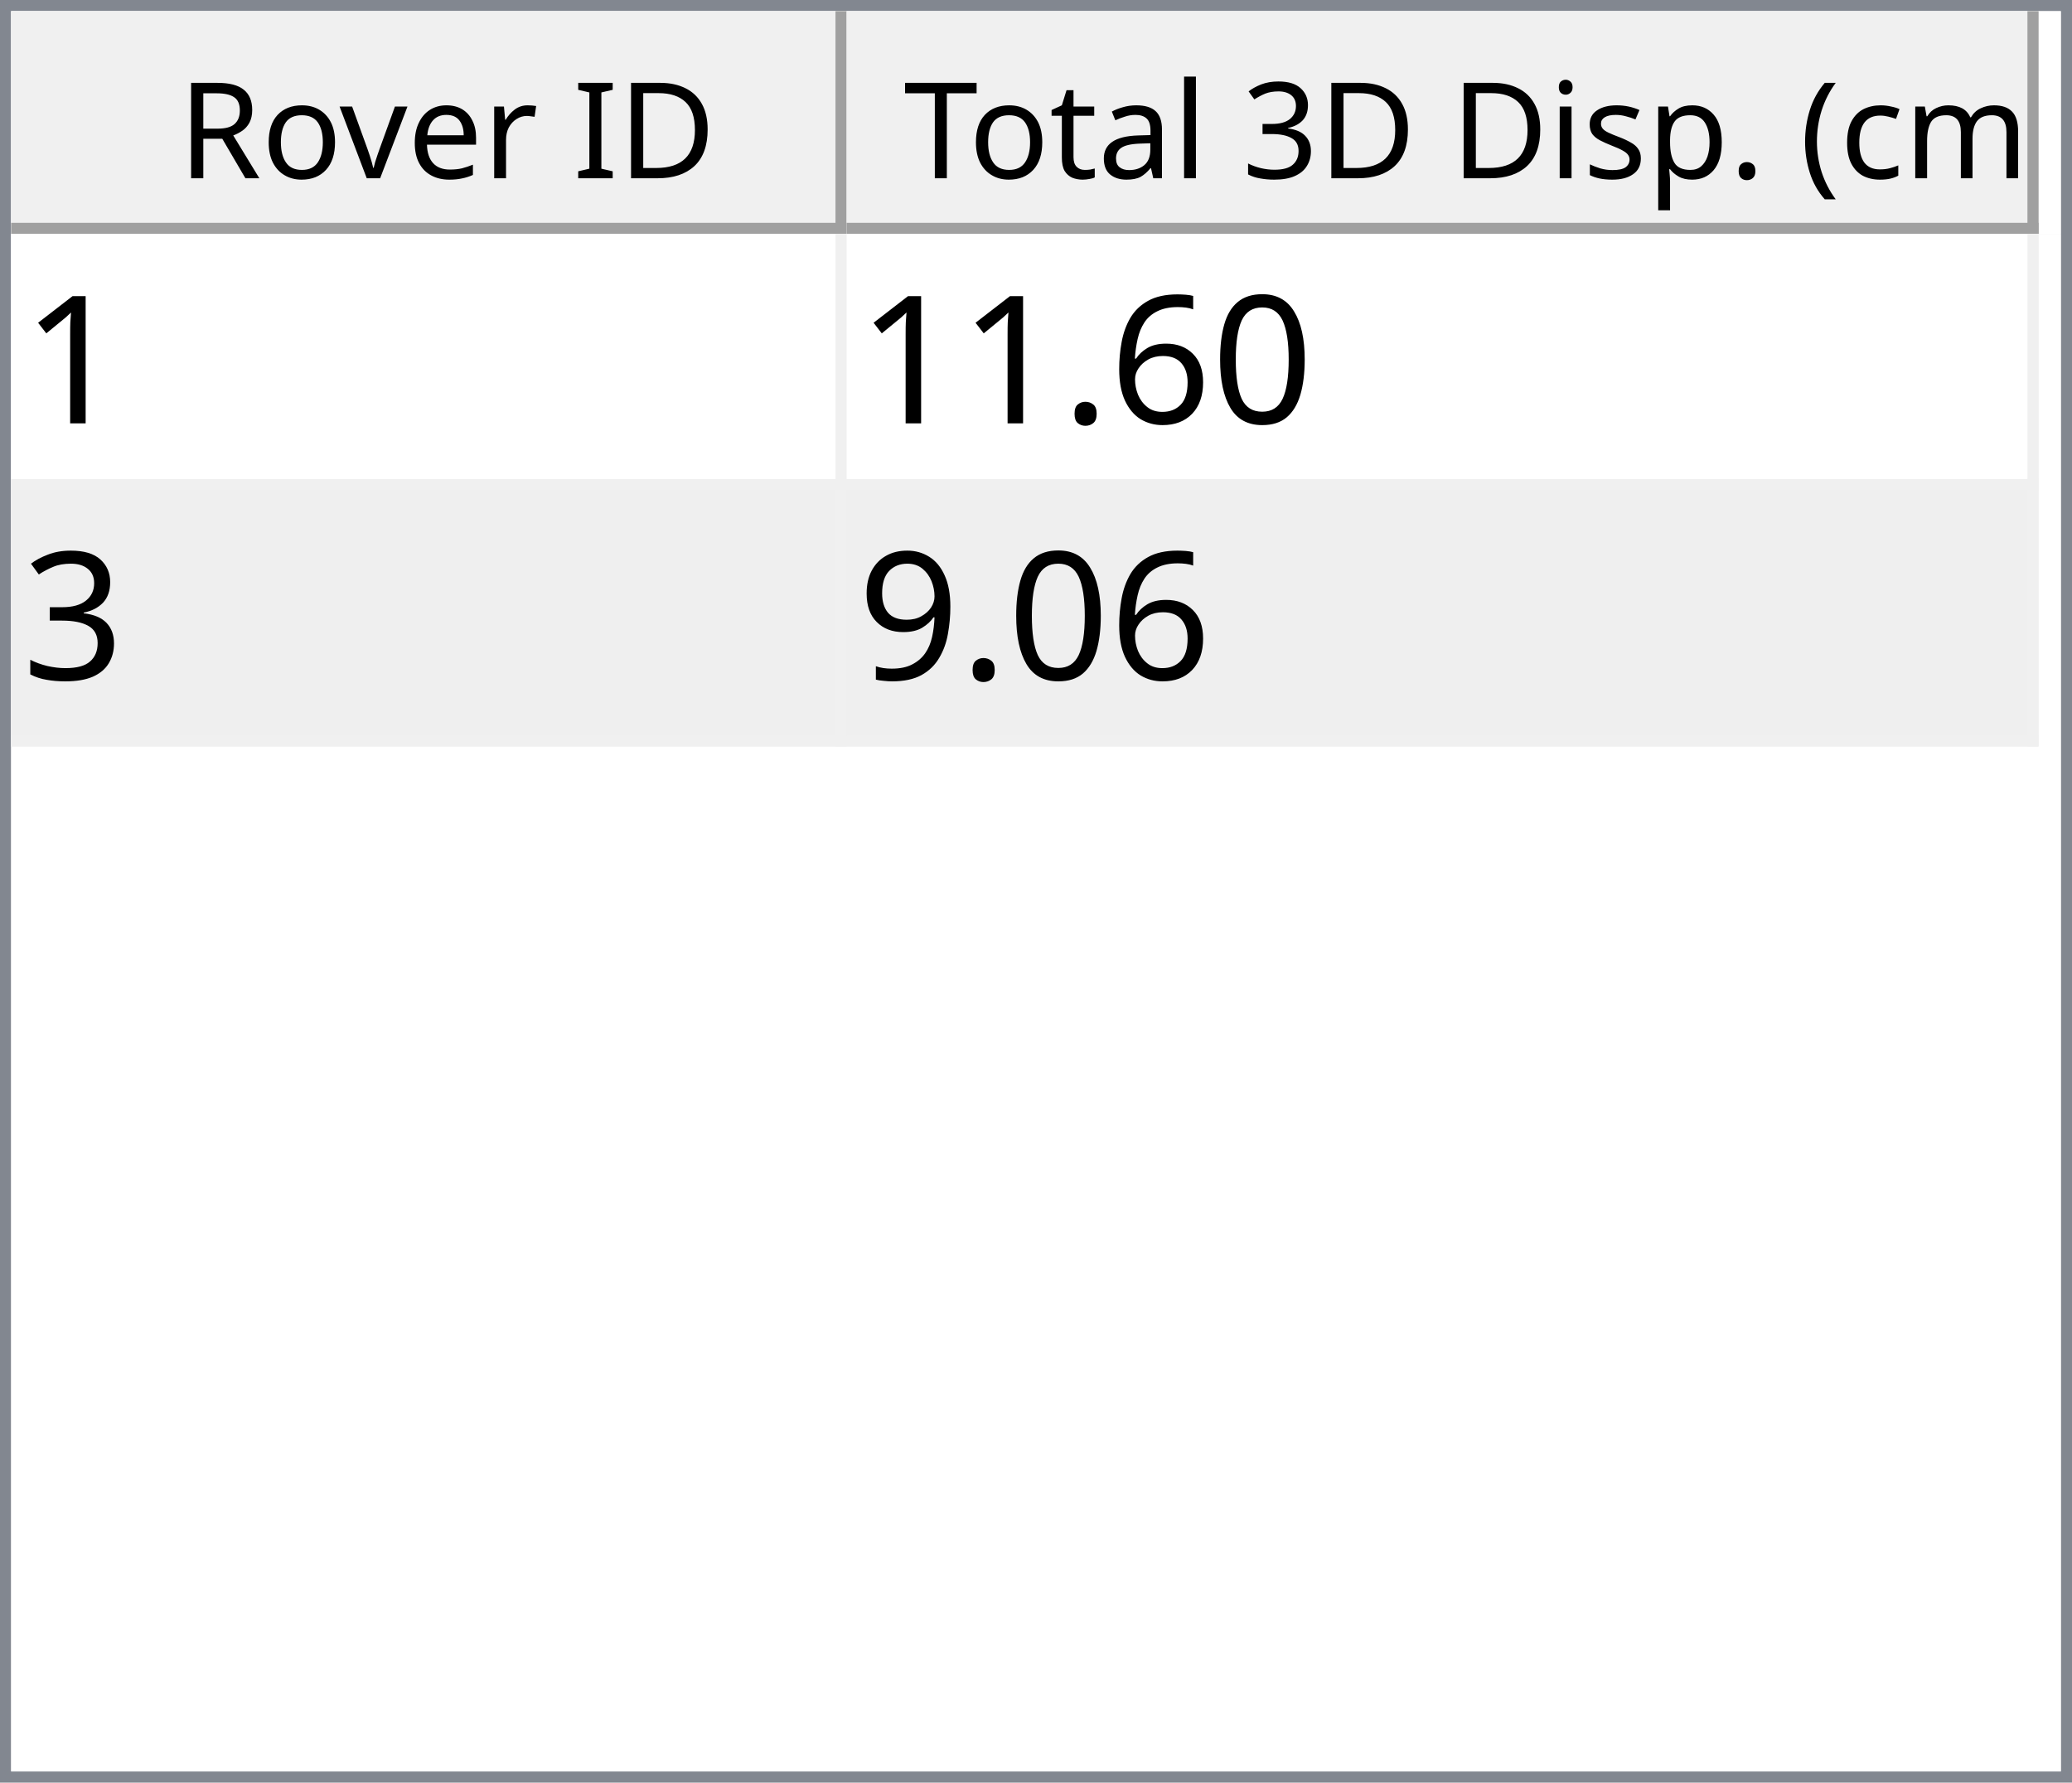
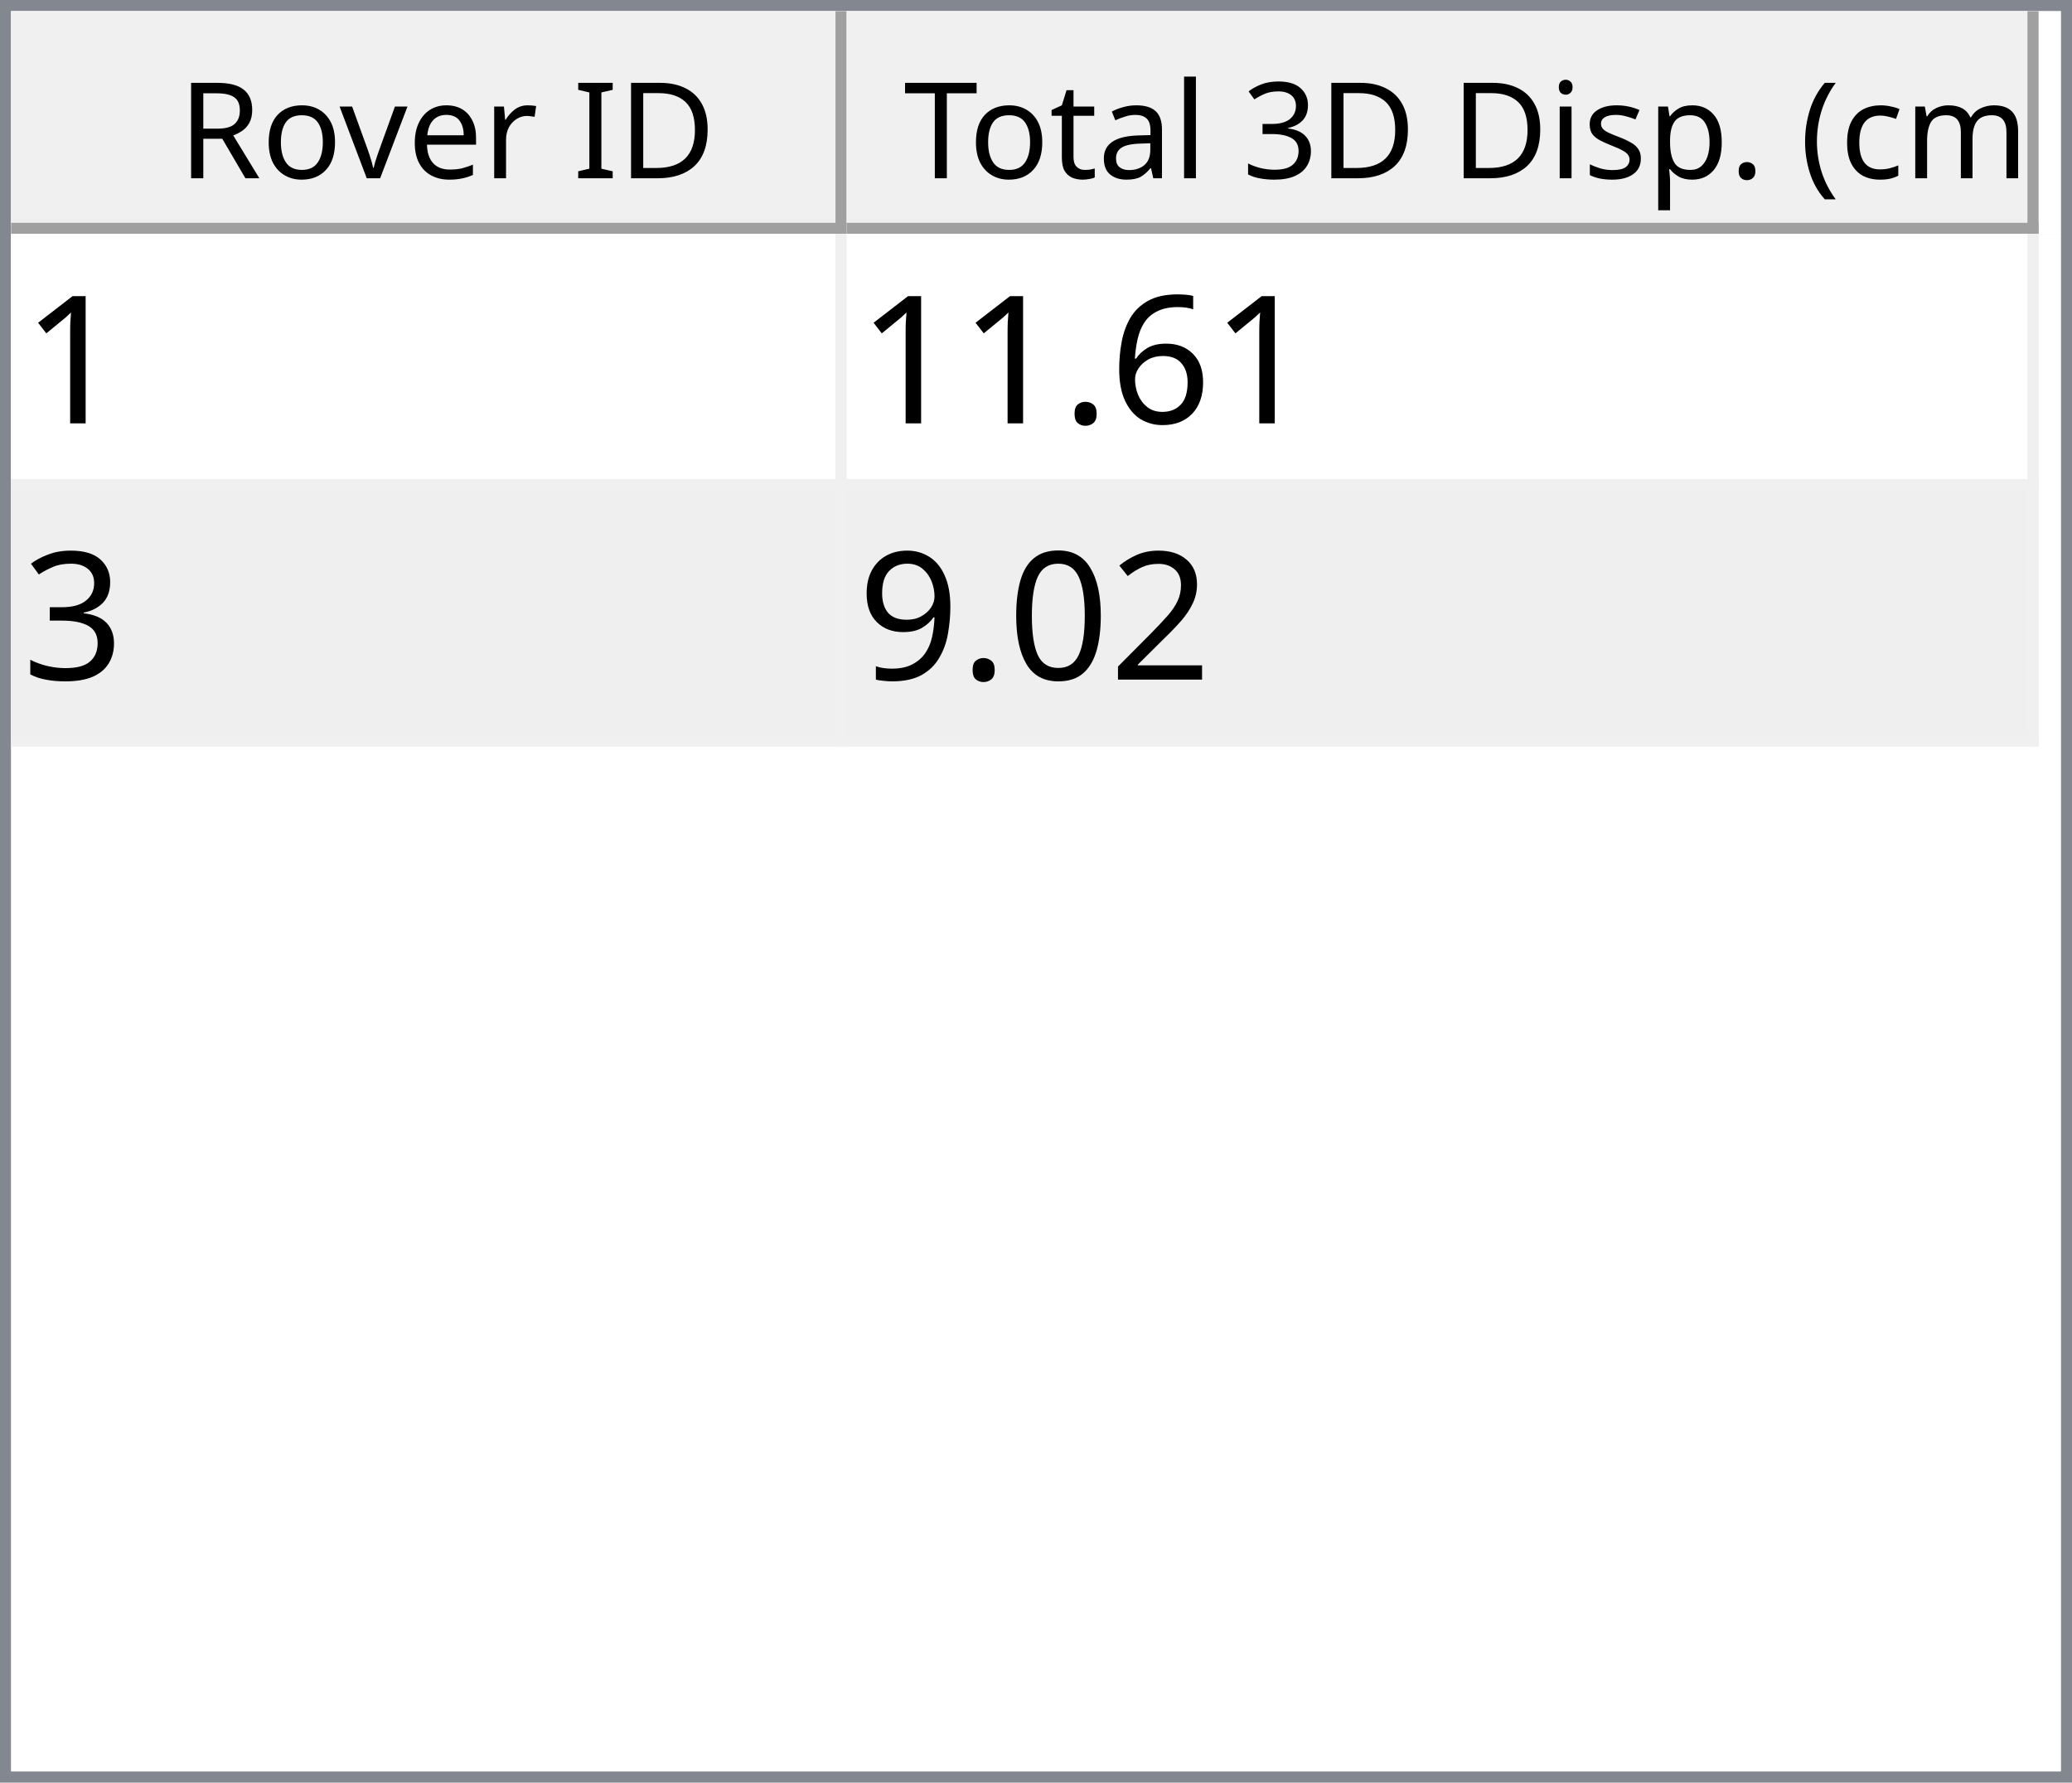
<svg xmlns="http://www.w3.org/2000/svg" style="fill-opacity:1; color-rendering:auto; color-interpolation:auto; text-rendering:auto; stroke:black; stroke-linecap:square; stroke-miterlimit:10; shape-rendering:auto; stroke-opacity:1; fill:black; stroke-dasharray:none; font-weight:normal; stroke-width:1; font-family:'Dialog'; font-style:normal; stroke-linejoin:miter; font-size:12px; stroke-dashoffset:0; image-rendering:auto;" width="186" height="160">
  <defs id="genericDefs" />
  <g>
    <defs id="defs1">
      <clipPath clipPathUnits="userSpaceOnUse" id="clipPath1">
        <path d="M0 0 L186 0 L186 160 L0 160 L0 0 Z" />
      </clipPath>
      <clipPath clipPathUnits="userSpaceOnUse" id="clipPath2">
        <path d="M0 0 L0 160 L186 160 L186 0 Z" />
      </clipPath>
      <clipPath clipPathUnits="userSpaceOnUse" id="clipPath3">
        <path d="M0 0 L0 20 L184 20 L184 0 Z" />
      </clipPath>
      <clipPath clipPathUnits="userSpaceOnUse" id="clipPath4">
        <path d="M0 0 L0 20 L75 20 L75 0 Z" />
      </clipPath>
      <clipPath clipPathUnits="userSpaceOnUse" id="clipPath5">
        <path d="M1 1 L1 19 L74 19 L74 1 Z" />
      </clipPath>
      <clipPath clipPathUnits="userSpaceOnUse" id="clipPath6">
        <path d="M0 0 L0 18 L73 18 L73 0 Z" />
      </clipPath>
      <clipPath clipPathUnits="userSpaceOnUse" id="clipPath7">
        <path d="M-0.5 -0.5 L-0.5 19.5 L74.5 19.5 L74.5 -0.5 Z" />
      </clipPath>
      <clipPath clipPathUnits="userSpaceOnUse" id="clipPath8">
        <path d="M0 0 L0 20 L107 20 L107 0 Z" />
      </clipPath>
      <clipPath clipPathUnits="userSpaceOnUse" id="clipPath9">
        <path d="M1 1 L1 19 L106 19 L106 1 Z" />
      </clipPath>
      <clipPath clipPathUnits="userSpaceOnUse" id="clipPath10">
        <path d="M0 0 L0 18 L105 18 L105 0 Z" />
      </clipPath>
      <clipPath clipPathUnits="userSpaceOnUse" id="clipPath11">
        <path d="M-0.5 -0.5 L-0.5 19.5 L106.5 19.5 L106.5 -0.5 Z" />
      </clipPath>
      <clipPath clipPathUnits="userSpaceOnUse" id="clipPath12">
        <path d="M0 0 L0 138 L184 138 L184 0 Z" />
      </clipPath>
      <clipPath clipPathUnits="userSpaceOnUse" id="clipPath13">
        <path d="M0 0 L0 46 L182 46 L182 0 Z" />
      </clipPath>
      <clipPath clipPathUnits="userSpaceOnUse" id="clipPath14">
        <path d="M-0.5 -0.5 L-0.5 45.5 L181.5 45.5 L181.5 -0.5 Z" />
      </clipPath>
      <clipPath clipPathUnits="userSpaceOnUse" id="clipPath15">
        <path d="M0 0 L0 22 L74 22 L74 0 Z" />
      </clipPath>
      <clipPath clipPathUnits="userSpaceOnUse" id="clipPath16">
        <path d="M0 0 L0 22 L106 22 L106 0 Z" />
      </clipPath>
      <font horiz-adv-x="64.551" id="font1">
        <font-face ascent="107.91" descent="25.098" units-per-em="100" style="font-style:normal; font-family:Segoe UI; font-weight:normal;" />
        <missing-glyph horiz-adv-x="64.551" d="M8.109 0 L8.109 68.266 L56.453 68.266 L56.453 0 L8.109 0 ZM15.328 7.234 L49.219 7.234 L49.219 61.031 L15.328 61.031 L15.328 7.234 Z" />
        <glyph unicode="D" horiz-adv-x="70.117" d="M9.188 0 L9.188 70.016 L28.516 70.016 Q65.531 70.016 65.531 35.891 Q65.531 19.672 55.25 9.836 Q44.969 0 27.734 0 L9.188 0 ZM17.391 62.594 L17.391 7.422 L27.828 7.422 Q41.609 7.422 49.273 14.797 Q56.938 22.172 56.938 35.688 Q56.938 62.594 28.328 62.594 L17.391 62.594 Z" />
        <glyph unicode="I" horiz-adv-x="26.611" d="M17.391 0 L9.188 0 L9.188 70.016 L17.391 70.016 L17.391 0 Z" />
        <glyph unicode=" " horiz-adv-x="27.393" d="" />
        <glyph unicode="r" horiz-adv-x="34.766" d="M34.188 41.891 Q32.078 43.5 28.125 43.5 Q23 43.5 19.555 38.672 Q16.109 33.844 16.109 25.484 L16.109 0 L8.109 0 L8.109 50 L16.109 50 L16.109 39.703 L16.312 39.703 Q18.016 44.969 21.531 47.922 Q25.047 50.875 29.391 50.875 Q32.516 50.875 34.188 50.203 L34.188 41.891 Z" />
        <glyph unicode="e" horiz-adv-x="52.295" d="M48.297 23 L12.984 23 Q13.188 14.656 17.484 10.109 Q21.781 5.562 29.297 5.562 Q37.75 5.562 44.828 11.141 L44.828 3.609 Q38.234 -1.172 27.391 -1.172 Q16.797 -1.172 10.742 5.641 Q4.688 12.453 4.688 24.812 Q4.688 36.469 11.305 43.82 Q17.922 51.172 27.734 51.172 Q37.547 51.172 42.922 44.828 Q48.297 38.484 48.297 27.203 L48.297 23 ZM40.094 29.781 Q40.047 36.719 36.75 40.578 Q33.453 44.438 27.594 44.438 Q21.922 44.438 17.969 40.383 Q14.016 36.328 13.094 29.781 L40.094 29.781 Z" />
        <glyph unicode="v" horiz-adv-x="47.9" d="M47.406 50 L27.484 0 L19.625 0 L0.688 50 L9.469 50 L22.172 13.672 Q23.578 9.672 23.922 6.688 L24.125 6.688 Q24.609 10.453 25.688 13.484 L38.969 50 L47.406 50 Z" />
        <glyph unicode="o" horiz-adv-x="58.594" d="M29 -1.172 Q17.922 -1.172 11.305 5.836 Q4.688 12.844 4.688 24.422 Q4.688 37.016 11.57 44.094 Q18.453 51.172 30.172 51.172 Q41.359 51.172 47.633 44.289 Q53.906 37.406 53.906 25.203 Q53.906 13.234 47.141 6.031 Q40.375 -1.172 29 -1.172 ZM29.594 44.438 Q21.875 44.438 17.383 39.188 Q12.891 33.938 12.891 24.703 Q12.891 15.828 17.43 10.695 Q21.969 5.562 29.594 5.562 Q37.359 5.562 41.531 10.594 Q45.703 15.625 45.703 24.906 Q45.703 34.281 41.531 39.359 Q37.359 44.438 29.594 44.438 Z" />
        <glyph unicode="R" horiz-adv-x="59.814" d="M59.375 0 L49.609 0 L37.891 19.625 Q36.281 22.359 34.766 24.289 Q33.25 26.219 31.664 27.438 Q30.078 28.656 28.25 29.219 Q26.422 29.781 24.125 29.781 L17.391 29.781 L17.391 0 L9.188 0 L9.188 70.016 L30.078 70.016 Q34.672 70.016 38.555 68.867 Q42.438 67.719 45.289 65.375 Q48.141 63.031 49.758 59.547 Q51.375 56.062 51.375 51.375 Q51.375 47.703 50.273 44.656 Q49.172 41.609 47.148 39.211 Q45.125 36.812 42.266 35.133 Q39.406 33.453 35.844 32.516 L35.844 32.328 Q37.594 31.547 38.891 30.547 Q40.188 29.547 41.359 28.18 Q42.531 26.812 43.68 25.078 Q44.828 23.344 46.234 21.047 L59.375 0 ZM17.391 62.594 L17.391 37.203 L28.516 37.203 Q31.594 37.203 34.203 38.133 Q36.812 39.062 38.719 40.797 Q40.625 42.531 41.703 45.047 Q42.781 47.562 42.781 50.688 Q42.781 56.297 39.141 59.445 Q35.5 62.594 28.609 62.594 L17.391 62.594 Z" />
        <glyph unicode=")" horiz-adv-x="30.176" d="M8.297 -15.922 L1.172 -15.922 Q16.406 2.344 16.406 26.812 Q16.406 51.469 1.078 70.016 L8.297 70.016 Q23.531 52.156 23.531 26.703 Q23.531 1.375 8.297 -15.922 Z" />
        <glyph unicode="m" horiz-adv-x="86.133" d="M79.109 0 L71.094 0 L71.094 28.719 Q71.094 37.016 68.531 40.727 Q65.969 44.438 59.906 44.438 Q54.781 44.438 51.195 39.75 Q47.609 35.062 47.609 28.516 L47.609 0 L39.594 0 L39.594 29.688 Q39.594 44.438 28.219 44.438 Q22.953 44.438 19.531 40.016 Q16.109 35.594 16.109 28.516 L16.109 0 L8.109 0 L8.109 50 L16.109 50 L16.109 42.094 L16.312 42.094 Q21.625 51.172 31.844 51.172 Q36.969 51.172 40.773 48.312 Q44.578 45.453 46 40.828 Q51.562 51.172 62.594 51.172 Q79.109 51.172 79.109 30.812 L79.109 0 Z" />
        <glyph unicode="c" horiz-adv-x="46.191" d="M42.188 2.297 Q36.422 -1.172 28.516 -1.172 Q17.828 -1.172 11.258 5.789 Q4.688 12.75 4.688 23.828 Q4.688 36.188 11.766 43.68 Q18.844 51.172 30.672 51.172 Q37.25 51.172 42.281 48.734 L42.281 40.531 Q36.719 44.438 30.375 44.438 Q22.703 44.438 17.797 38.945 Q12.891 33.453 12.891 24.516 Q12.891 15.719 17.508 10.641 Q22.125 5.562 29.891 5.562 Q36.422 5.562 42.188 9.906 L42.188 2.297 Z" />
        <glyph unicode="(" horiz-adv-x="30.176" d="M29.109 -15.922 L21.969 -15.922 Q6.844 1.375 6.844 26.703 Q6.844 52.156 21.969 70.016 L29.203 70.016 Q13.875 51.469 13.875 26.812 Q13.875 2.344 29.109 -15.922 Z" />
        <glyph unicode="." horiz-adv-x="21.68" d="M10.891 -1.078 Q8.641 -1.078 7.055 0.539 Q5.469 2.156 5.469 4.391 Q5.469 6.641 7.055 8.273 Q8.641 9.906 10.891 9.906 Q13.188 9.906 14.797 8.273 Q16.406 6.641 16.406 4.391 Q16.406 2.156 14.797 0.539 Q13.188 -1.078 10.891 -1.078 Z" />
        <glyph unicode="p" horiz-adv-x="58.789" d="M16.312 7.234 L16.109 7.234 L16.109 -23 L8.109 -23 L8.109 50 L16.109 50 L16.109 41.219 L16.312 41.219 Q22.219 51.172 33.594 51.172 Q43.266 51.172 48.688 44.461 Q54.109 37.75 54.109 26.469 Q54.109 13.922 48 6.375 Q41.891 -1.172 31.297 -1.172 Q21.578 -1.172 16.312 7.234 ZM16.109 27.391 L16.109 20.406 Q16.109 14.203 20.141 9.883 Q24.172 5.562 30.375 5.562 Q37.641 5.562 41.773 11.133 Q45.906 16.703 45.906 26.609 Q45.906 34.969 42.047 39.703 Q38.188 44.438 31.594 44.438 Q24.609 44.438 20.359 39.578 Q16.109 34.719 16.109 27.391 Z" />
        <glyph unicode="s" horiz-adv-x="42.432" d="M5.078 1.812 L5.078 10.406 Q11.625 5.562 19.484 5.562 Q30.031 5.562 30.031 12.594 Q30.031 14.594 29.125 15.992 Q28.219 17.391 26.68 18.461 Q25.141 19.531 23.07 20.383 Q21 21.234 18.609 22.172 Q15.281 23.484 12.766 24.828 Q10.25 26.172 8.57 27.859 Q6.891 29.547 6.031 31.695 Q5.172 33.844 5.172 36.719 Q5.172 40.234 6.789 42.945 Q8.406 45.656 11.086 47.484 Q13.766 49.312 17.211 50.242 Q20.656 51.172 24.312 51.172 Q30.812 51.172 35.938 48.922 L35.938 40.828 Q30.422 44.438 23.25 44.438 Q21 44.438 19.195 43.922 Q17.391 43.406 16.094 42.477 Q14.797 41.547 14.086 40.258 Q13.375 38.969 13.375 37.406 Q13.375 35.453 14.086 34.133 Q14.797 32.812 16.164 31.789 Q17.531 30.766 19.484 29.938 Q21.438 29.109 23.922 28.125 Q27.25 26.859 29.883 25.516 Q32.516 24.172 34.375 22.484 Q36.234 20.797 37.234 18.602 Q38.234 16.406 38.234 13.375 Q38.234 9.672 36.602 6.938 Q34.969 4.203 32.234 2.398 Q29.5 0.594 25.93 -0.289 Q22.359 -1.172 18.453 -1.172 Q10.75 -1.172 5.078 1.812 Z" />
        <glyph unicode="i" horiz-adv-x="24.219" d="M12.203 62.703 Q10.062 62.703 8.547 64.164 Q7.031 65.625 7.031 67.875 Q7.031 70.125 8.547 71.609 Q10.062 73.094 12.203 73.094 Q14.406 73.094 15.945 71.609 Q17.484 70.125 17.484 67.875 Q17.484 65.719 15.945 64.211 Q14.406 62.703 12.203 62.703 ZM16.109 0 L8.109 0 L8.109 50 L16.109 50 L16.109 0 Z" />
        <glyph unicode="3" horiz-adv-x="53.906" d="M46.531 19.828 Q46.531 15.094 44.75 11.211 Q42.969 7.328 39.719 4.57 Q36.469 1.812 31.93 0.297 Q27.391 -1.219 21.922 -1.219 Q11.922 -1.219 6 2.594 L6 11.188 Q13.094 5.609 22.219 5.609 Q25.875 5.609 28.828 6.539 Q31.781 7.469 33.906 9.227 Q36.031 10.984 37.18 13.477 Q38.328 15.969 38.328 19.094 Q38.328 32.812 18.797 32.812 L12.984 32.812 L12.984 39.594 L18.5 39.594 Q35.797 39.594 35.797 52.484 Q35.797 64.406 22.609 64.406 Q15.188 64.406 8.688 59.422 L8.688 67.188 Q15.375 71.188 24.609 71.188 Q29 71.188 32.57 69.969 Q36.141 68.75 38.68 66.555 Q41.219 64.359 42.609 61.281 Q44 58.203 44 54.5 Q44 40.672 30.031 36.719 L30.031 36.531 Q33.594 36.141 36.625 34.797 Q39.656 33.453 41.852 31.305 Q44.047 29.156 45.289 26.25 Q46.531 23.344 46.531 19.828 Z" />
        <glyph unicode="l" horiz-adv-x="24.219" d="M16.109 0 L8.109 0 L8.109 74.031 L16.109 74.031 L16.109 0 Z" />
        <glyph unicode="a" horiz-adv-x="50.879" d="M43.891 0 L35.891 0 L35.891 7.812 L35.688 7.812 Q30.469 -1.172 20.312 -1.172 Q12.844 -1.172 8.617 2.781 Q4.391 6.734 4.391 13.281 Q4.391 27.297 20.906 29.594 L35.891 31.688 Q35.891 44.438 25.594 44.438 Q16.547 44.438 9.281 38.281 L9.281 46.484 Q16.656 51.172 26.266 51.172 Q43.891 51.172 43.891 32.516 L43.891 0 ZM35.891 25.297 L23.828 23.641 Q18.266 22.859 15.43 20.875 Q12.594 18.891 12.594 13.875 Q12.594 10.203 15.211 7.883 Q17.828 5.562 22.172 5.562 Q28.125 5.562 32.008 9.742 Q35.891 13.922 35.891 20.312 L35.891 25.297 Z" />
        <glyph unicode="t" horiz-adv-x="33.887" d="M31.297 0.484 Q28.469 -1.078 23.828 -1.078 Q10.688 -1.078 10.688 13.578 L10.688 43.172 L2.094 43.172 L2.094 50 L10.688 50 L10.688 62.203 L18.703 64.797 L18.703 50 L31.297 50 L31.297 43.172 L18.703 43.172 L18.703 14.984 Q18.703 9.969 20.414 7.82 Q22.125 5.672 26.078 5.672 Q29.109 5.672 31.297 7.328 L31.297 0.484 Z" />
        <glyph unicode="T" horiz-adv-x="52.393" d="M50.594 62.594 L30.375 62.594 L30.375 0 L22.172 0 L22.172 62.594 L2 62.594 L2 70.016 L50.594 70.016 L50.594 62.594 Z" />
      </font>
      <font horiz-adv-x="75.0" id="font2">
        <font-face ascent="100.537" descent="21.973" units-per-em="100" style="font-style:normal; font-family:sans-serif; font-weight:normal;" />
        <missing-glyph horiz-adv-x="75.0" d="M12.5 0 L12.5 62.5 L62.5 62.5 L62.5 0 L12.5 0 ZM14.062 1.562 L60.938 1.562 L60.938 60.938 L14.062 60.938 L14.062 1.562 Z" />
        <glyph unicode="1" horiz-adv-x="55.615" d="M37.25 0 L28.469 0 L28.469 56 Q25.297 52.984 20.141 49.953 Q14.984 46.922 10.891 45.406 L10.891 53.906 Q18.266 57.375 23.781 62.305 Q29.297 67.234 31.594 71.875 L37.25 71.875 L37.25 0 Z" />
-         <glyph unicode="0" horiz-adv-x="55.615" d="M4.156 35.297 Q4.156 48 6.766 55.742 Q9.375 63.484 14.523 67.68 Q19.672 71.875 27.484 71.875 Q33.25 71.875 37.594 69.555 Q41.938 67.234 44.773 62.867 Q47.609 58.5 49.219 52.227 Q50.828 45.953 50.828 35.297 Q50.828 22.703 48.242 14.969 Q45.656 7.234 40.508 3.008 Q35.359 -1.219 27.484 -1.219 Q17.141 -1.219 11.234 6.203 Q4.156 15.141 4.156 35.297 ZM13.188 35.297 Q13.188 17.672 17.312 11.836 Q21.438 6 27.484 6 Q33.547 6 37.672 11.859 Q41.797 17.719 41.797 35.297 Q41.797 52.984 37.672 58.789 Q33.547 64.594 27.391 64.594 Q21.344 64.594 17.719 59.469 Q13.188 52.938 13.188 35.297 Z" />
        <glyph unicode="6" horiz-adv-x="55.615" d="M49.75 54.047 L41.016 53.375 Q39.844 58.547 37.703 60.891 Q34.125 64.656 28.906 64.656 Q24.703 64.656 21.531 62.312 Q17.391 59.281 14.992 53.469 Q12.594 47.656 12.5 36.922 Q15.672 41.75 20.266 44.094 Q24.859 46.438 29.891 46.438 Q38.672 46.438 44.852 39.969 Q51.031 33.5 51.031 23.25 Q51.031 16.5 48.125 10.719 Q45.219 4.938 40.141 1.859 Q35.062 -1.219 28.609 -1.219 Q17.625 -1.219 10.695 6.859 Q3.766 14.938 3.766 33.5 Q3.766 54.25 11.422 63.672 Q18.109 71.875 29.438 71.875 Q37.891 71.875 43.289 67.141 Q48.688 62.406 49.75 54.047 ZM13.875 23.188 Q13.875 18.656 15.797 14.508 Q17.719 10.359 21.188 8.18 Q24.656 6 28.469 6 Q34.031 6 38.039 10.492 Q42.047 14.984 42.047 22.703 Q42.047 30.125 38.086 34.398 Q34.125 38.672 28.125 38.672 Q22.172 38.672 18.023 34.398 Q13.875 30.125 13.875 23.188 Z" />
        <glyph unicode="." horiz-adv-x="27.783" d="M9.078 0 L9.078 10.016 L19.094 10.016 L19.094 0 L9.078 0 Z" />
        <glyph unicode="3" horiz-adv-x="55.615" d="M4.203 18.891 L12.984 20.062 Q14.5 12.594 18.141 9.297 Q21.781 6 27 6 Q33.203 6 37.477 10.297 Q41.75 14.594 41.75 20.953 Q41.75 27 37.797 30.93 Q33.844 34.859 27.734 34.859 Q25.25 34.859 21.531 33.891 L22.516 41.609 Q23.391 41.5 23.922 41.5 Q29.547 41.5 34.039 44.43 Q38.531 47.359 38.531 53.469 Q38.531 58.297 35.258 61.477 Q31.984 64.656 26.812 64.656 Q21.688 64.656 18.266 61.43 Q14.844 58.203 13.875 51.766 L5.078 53.328 Q6.688 62.156 12.398 67.016 Q18.109 71.875 26.609 71.875 Q32.469 71.875 37.398 69.359 Q42.328 66.844 44.945 62.5 Q47.562 58.156 47.562 53.266 Q47.562 48.641 45.07 44.828 Q42.578 41.016 37.703 38.766 Q44.047 37.312 47.562 32.695 Q51.078 28.078 51.078 21.141 Q51.078 11.766 44.242 5.25 Q37.406 -1.266 26.953 -1.266 Q17.531 -1.266 11.305 4.352 Q5.078 9.969 4.203 18.891 Z" />
+         <glyph unicode="2" horiz-adv-x="55.615" d="M50.344 8.453 L50.344 0 L3.031 0 Q2.938 3.172 4.047 6.109 Q5.859 10.938 9.836 15.625 Q13.812 20.312 21.344 26.469 Q33.016 36.031 37.117 41.625 Q41.219 47.219 41.219 52.203 Q41.219 57.422 37.477 61.008 Q33.734 64.594 27.734 64.594 Q21.391 64.594 17.578 60.789 Q13.766 56.984 13.719 50.25 L4.688 51.172 Q5.609 61.281 11.664 66.578 Q17.719 71.875 27.938 71.875 Q38.234 71.875 44.242 66.164 Q50.25 60.453 50.25 52 Q50.25 47.703 48.492 43.555 Q46.734 39.406 42.656 34.812 Q38.578 30.219 29.109 22.219 Q21.188 15.578 18.945 13.211 Q16.703 10.844 15.234 8.453 L50.344 8.453 Z" />
+         <glyph unicode="0" horiz-adv-x="55.615" d="M4.156 35.297 Q4.156 48 6.766 55.742 Q9.375 63.484 14.523 67.68 Q19.672 71.875 27.484 71.875 Q33.25 71.875 37.594 69.555 Q41.938 67.234 44.773 62.867 Q47.609 58.5 49.219 52.227 Q50.828 45.953 50.828 35.297 Q50.828 22.703 48.242 14.969 Q45.656 7.234 40.508 3.008 Q35.359 -1.219 27.484 -1.219 Q17.141 -1.219 11.234 6.203 Q4.156 15.141 4.156 35.297 ZM13.188 35.297 Q13.188 17.672 17.312 11.836 Q21.438 6 27.484 6 Q33.547 6 37.672 11.859 Q41.797 17.719 41.797 35.297 Q41.797 52.984 37.672 58.789 Q33.547 64.594 27.391 64.594 Q21.344 64.594 17.719 59.469 Q13.188 52.938 13.188 35.297 Z" />
        <glyph unicode="9" horiz-adv-x="55.615" d="M5.469 16.547 L13.922 17.328 Q14.984 11.375 18.016 8.688 Q21.047 6 25.781 6 Q29.828 6 32.883 7.859 Q35.938 9.719 37.891 12.82 Q39.844 15.922 41.164 21.195 Q42.484 26.469 42.484 31.938 Q42.484 32.516 42.438 33.688 Q39.797 29.5 35.234 26.883 Q30.672 24.266 25.344 24.266 Q16.453 24.266 10.305 30.711 Q4.156 37.156 4.156 47.703 Q4.156 58.594 10.578 65.234 Q17 71.875 26.656 71.875 Q33.641 71.875 39.43 68.117 Q45.219 64.359 48.219 57.398 Q51.219 50.438 51.219 37.25 Q51.219 23.531 48.242 15.406 Q45.266 7.281 39.383 3.031 Q33.5 -1.219 25.594 -1.219 Q17.188 -1.219 11.867 3.445 Q6.547 8.109 5.469 16.547 ZM41.453 48.141 Q41.453 55.719 37.43 60.156 Q33.406 64.594 27.734 64.594 Q21.875 64.594 17.531 59.812 Q13.188 55.031 13.188 47.406 Q13.188 40.578 17.312 36.305 Q21.438 32.031 27.484 32.031 Q33.594 32.031 37.523 36.305 Q41.453 40.578 41.453 48.141 Z" />
      </font>
    </defs>
    <g style="fill:white; stroke:white;">
      <rect x="0" y="0" width="186" style="clip-path:url(#clipPath1); stroke:none;" height="160" />
    </g>
    <g style="fill:white; text-rendering:optimizeSpeed; color-rendering:optimizeSpeed; image-rendering:optimizeSpeed; shape-rendering:crispEdges; stroke:white; color-interpolation:sRGB;">
      <rect x="0" width="186" height="160" y="0" style="stroke:none;" />
      <path style="stroke:none;" d="M0 160 L186 160 L186 0 L0 0 Z" />
    </g>
    <g style="fill:rgb(240,240,240); font-family:'Segoe UI'; stroke:rgb(240,240,240);">
      <rect x="0" y="0" width="186" style="clip-path:url(#clipPath2); stroke:none;" height="160" />
    </g>
    <g style="fill:rgb(130,135,144); font-family:'Segoe UI'; stroke:rgb(130,135,144);">
      <path d="M0 0 L186 0 L186 160 L0 160 L0 0 ZM1 1 L185 1 L185 159 L1 159 L1 1 Z" style="fill-rule:evenodd; clip-path:url(#clipPath2); stroke:none;" />
    </g>
    <g style="fill:white; font-family:'Segoe UI'; stroke:white;" transform="translate(1,1)">
      <rect x="0" y="0" width="184" style="clip-path:url(#clipPath3); stroke:none;" height="20" />
    </g>
    <g style="fill:rgb(240,240,240); font-family:'Segoe UI'; stroke:rgb(240,240,240);" transform="translate(1,1)">
      <rect x="0" y="0" width="75" style="clip-path:url(#clipPath4); stroke:none;" height="20" />
    </g>
    <g style="font-family:'Segoe UI';" transform="translate(2,2)">
      <text x="14" xml:space="preserve" y="14" style="clip-path:url(#clipPath6); stroke:none;">Rover ID</text>
    </g>
    <g style="fill:rgb(160,160,160); font-family:'Segoe UI'; stroke:rgb(160,160,160); stroke-linejoin:bevel;" transform="translate(1.5,1.5)">
      <line x1="74" x2="74" y1="0" style="fill:none; clip-path:url(#clipPath7);" y2="19" />
    </g>
    <g style="fill:rgb(160,160,160); font-family:'Segoe UI'; stroke:rgb(160,160,160); stroke-linejoin:bevel;" transform="matrix(1,0,0,1,1,1) translate(0.5,0.5)">
      <line x1="0" x2="74" y1="19" style="fill:none; clip-path:url(#clipPath7);" y2="19" />
    </g>
    <g style="fill:rgb(240,240,240); font-family:'Segoe UI'; stroke:rgb(240,240,240);" transform="translate(76,1)">
      <rect x="0" y="0" width="107" style="clip-path:url(#clipPath8); stroke:none;" height="20" />
    </g>
    <g style="font-family:'Segoe UI';" transform="translate(77,2)">
      <text x="1" xml:space="preserve" y="14" style="clip-path:url(#clipPath10); stroke:none;"> Total 3D Disp. (cm)</text>
    </g>
    <g style="fill:rgb(160,160,160); font-family:'Segoe UI'; stroke:rgb(160,160,160); stroke-linejoin:bevel;" transform="translate(76.5,1.5)">
      <line x1="106" x2="106" y1="0" style="fill:none; clip-path:url(#clipPath11);" y2="19" />
    </g>
    <g style="fill:rgb(160,160,160); font-family:'Segoe UI'; stroke:rgb(160,160,160); stroke-linejoin:bevel;" transform="matrix(1,0,0,1,76,1) translate(0.5,0.5)">
      <line x1="0" x2="106" y1="19" style="fill:none; clip-path:url(#clipPath11);" y2="19" />
    </g>
    <g style="fill:white; font-family:'Segoe UI'; stroke:white;" transform="translate(1,21)">
      <rect x="0" y="0" width="184" style="clip-path:url(#clipPath12); stroke:none;" height="138" />
    </g>
    <g style="fill:rgb(240,240,240); font-size:16px; font-family:sans-serif; stroke:rgb(240,240,240);" transform="translate(1,21)">
      <rect x="0" y="0" width="182" style="clip-path:url(#clipPath13); stroke:none;" height="46" />
      <line transform="translate(0.5,0.5)" x1="0" x2="181" y1="22" style="clip-path:url(#clipPath14); fill:none; stroke-linejoin:bevel;" y2="22" />
    </g>
    <g transform="matrix(1,0,0,1,1,21) translate(0.5,0.5)" style="fill:rgb(240,240,240); font-size:16px; font-family:sans-serif; stroke:rgb(240,240,240); stroke-linejoin:bevel;">
      <line x1="0" x2="181" y1="45" style="fill:none; clip-path:url(#clipPath14);" y2="45" />
    </g>
    <g transform="matrix(1,0,0,1,1,21) translate(0.5,0.5)" style="fill:rgb(240,240,240); font-size:16px; font-family:sans-serif; stroke:rgb(240,240,240); stroke-linejoin:bevel;">
      <line x1="74" x2="74" y1="0" style="fill:none; clip-path:url(#clipPath14);" y2="45" />
    </g>
    <g transform="matrix(1,0,0,1,1,21) translate(0.5,0.5)" style="fill:rgb(240,240,240); font-size:16px; font-family:sans-serif; stroke:rgb(240,240,240); stroke-linejoin:bevel;">
      <line x1="181" x2="181" y1="0" style="fill:none; clip-path:url(#clipPath14);" y2="45" />
    </g>
    <g style="fill:white; font-size:16px; font-family:sans-serif; stroke:white;" transform="matrix(1,0,0,1,1,21)">
      <rect x="0" y="0" width="74" style="clip-path:url(#clipPath15); stroke:none;" height="22" />
      <text x="1" y="17" style="fill:black; clip-path:url(#clipPath15); stroke:none;" xml:space="preserve">1</text>
    </g>
    <g style="fill:white; font-size:16px; font-family:sans-serif; stroke:white;" transform="matrix(1,0,0,1,1,21) translate(75,0)">
      <rect x="0" y="0" width="106" style="clip-path:url(#clipPath16); stroke:none;" height="22" />
-       <text x="1" y="17" style="fill:black; clip-path:url(#clipPath16); stroke:none;" xml:space="preserve">11.60</text>
+       <text x="1" y="17" style="fill:black; clip-path:url(#clipPath16); stroke:none;" xml:space="preserve">11.61</text>
    </g>
    <g style="fill:rgb(239,239,239); font-size:16px; font-family:sans-serif; stroke:rgb(239,239,239);" transform="matrix(1,0,0,1,1,21) translate(0,23)">
      <rect x="0" y="0" width="74" style="clip-path:url(#clipPath15); stroke:none;" height="22" />
      <text x="1" y="17" style="fill:black; clip-path:url(#clipPath15); stroke:none;" xml:space="preserve">3</text>
    </g>
    <g style="fill:rgb(239,239,239); font-size:16px; font-family:sans-serif; stroke:rgb(239,239,239);" transform="matrix(1,0,0,1,1,21) translate(75,23)">
      <rect x="0" y="0" width="106" style="clip-path:url(#clipPath16); stroke:none;" height="22" />
-       <text x="1" y="17" style="fill:black; clip-path:url(#clipPath16); stroke:none;" xml:space="preserve">9.06</text>
+       <text x="1" y="17" style="fill:black; clip-path:url(#clipPath16); stroke:none;" xml:space="preserve">9.02</text>
    </g>
  </g>
</svg>
